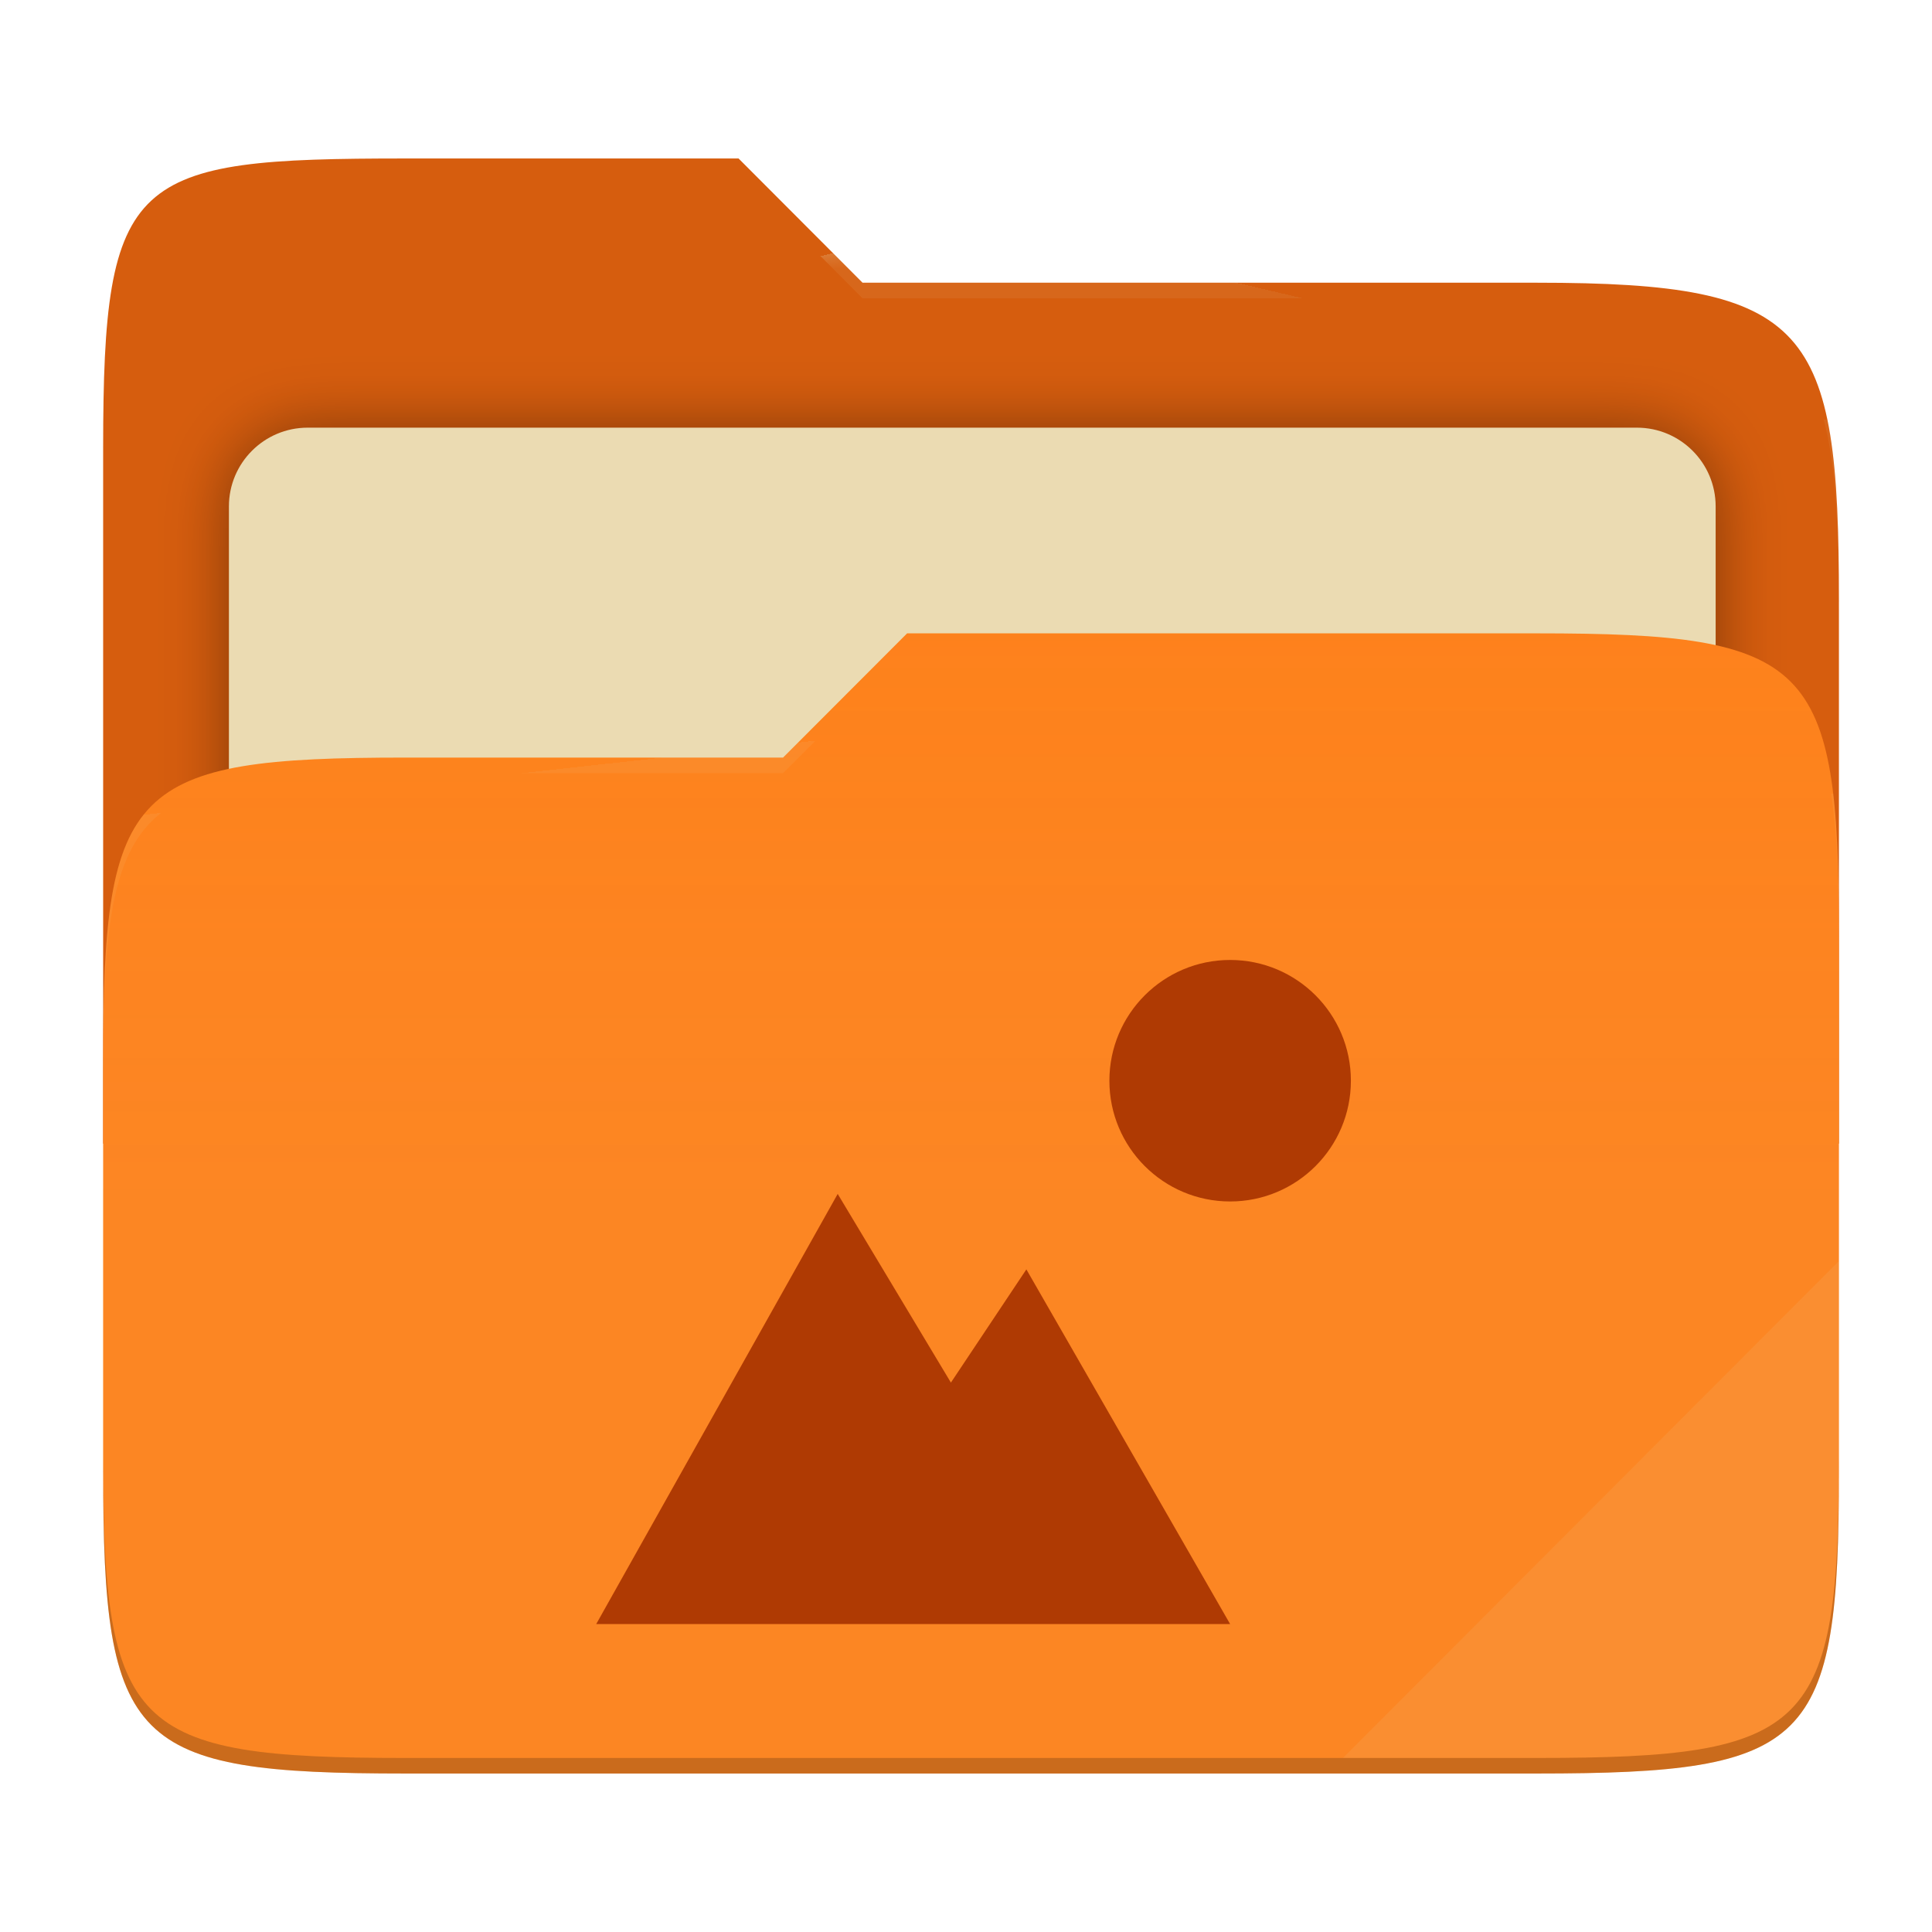
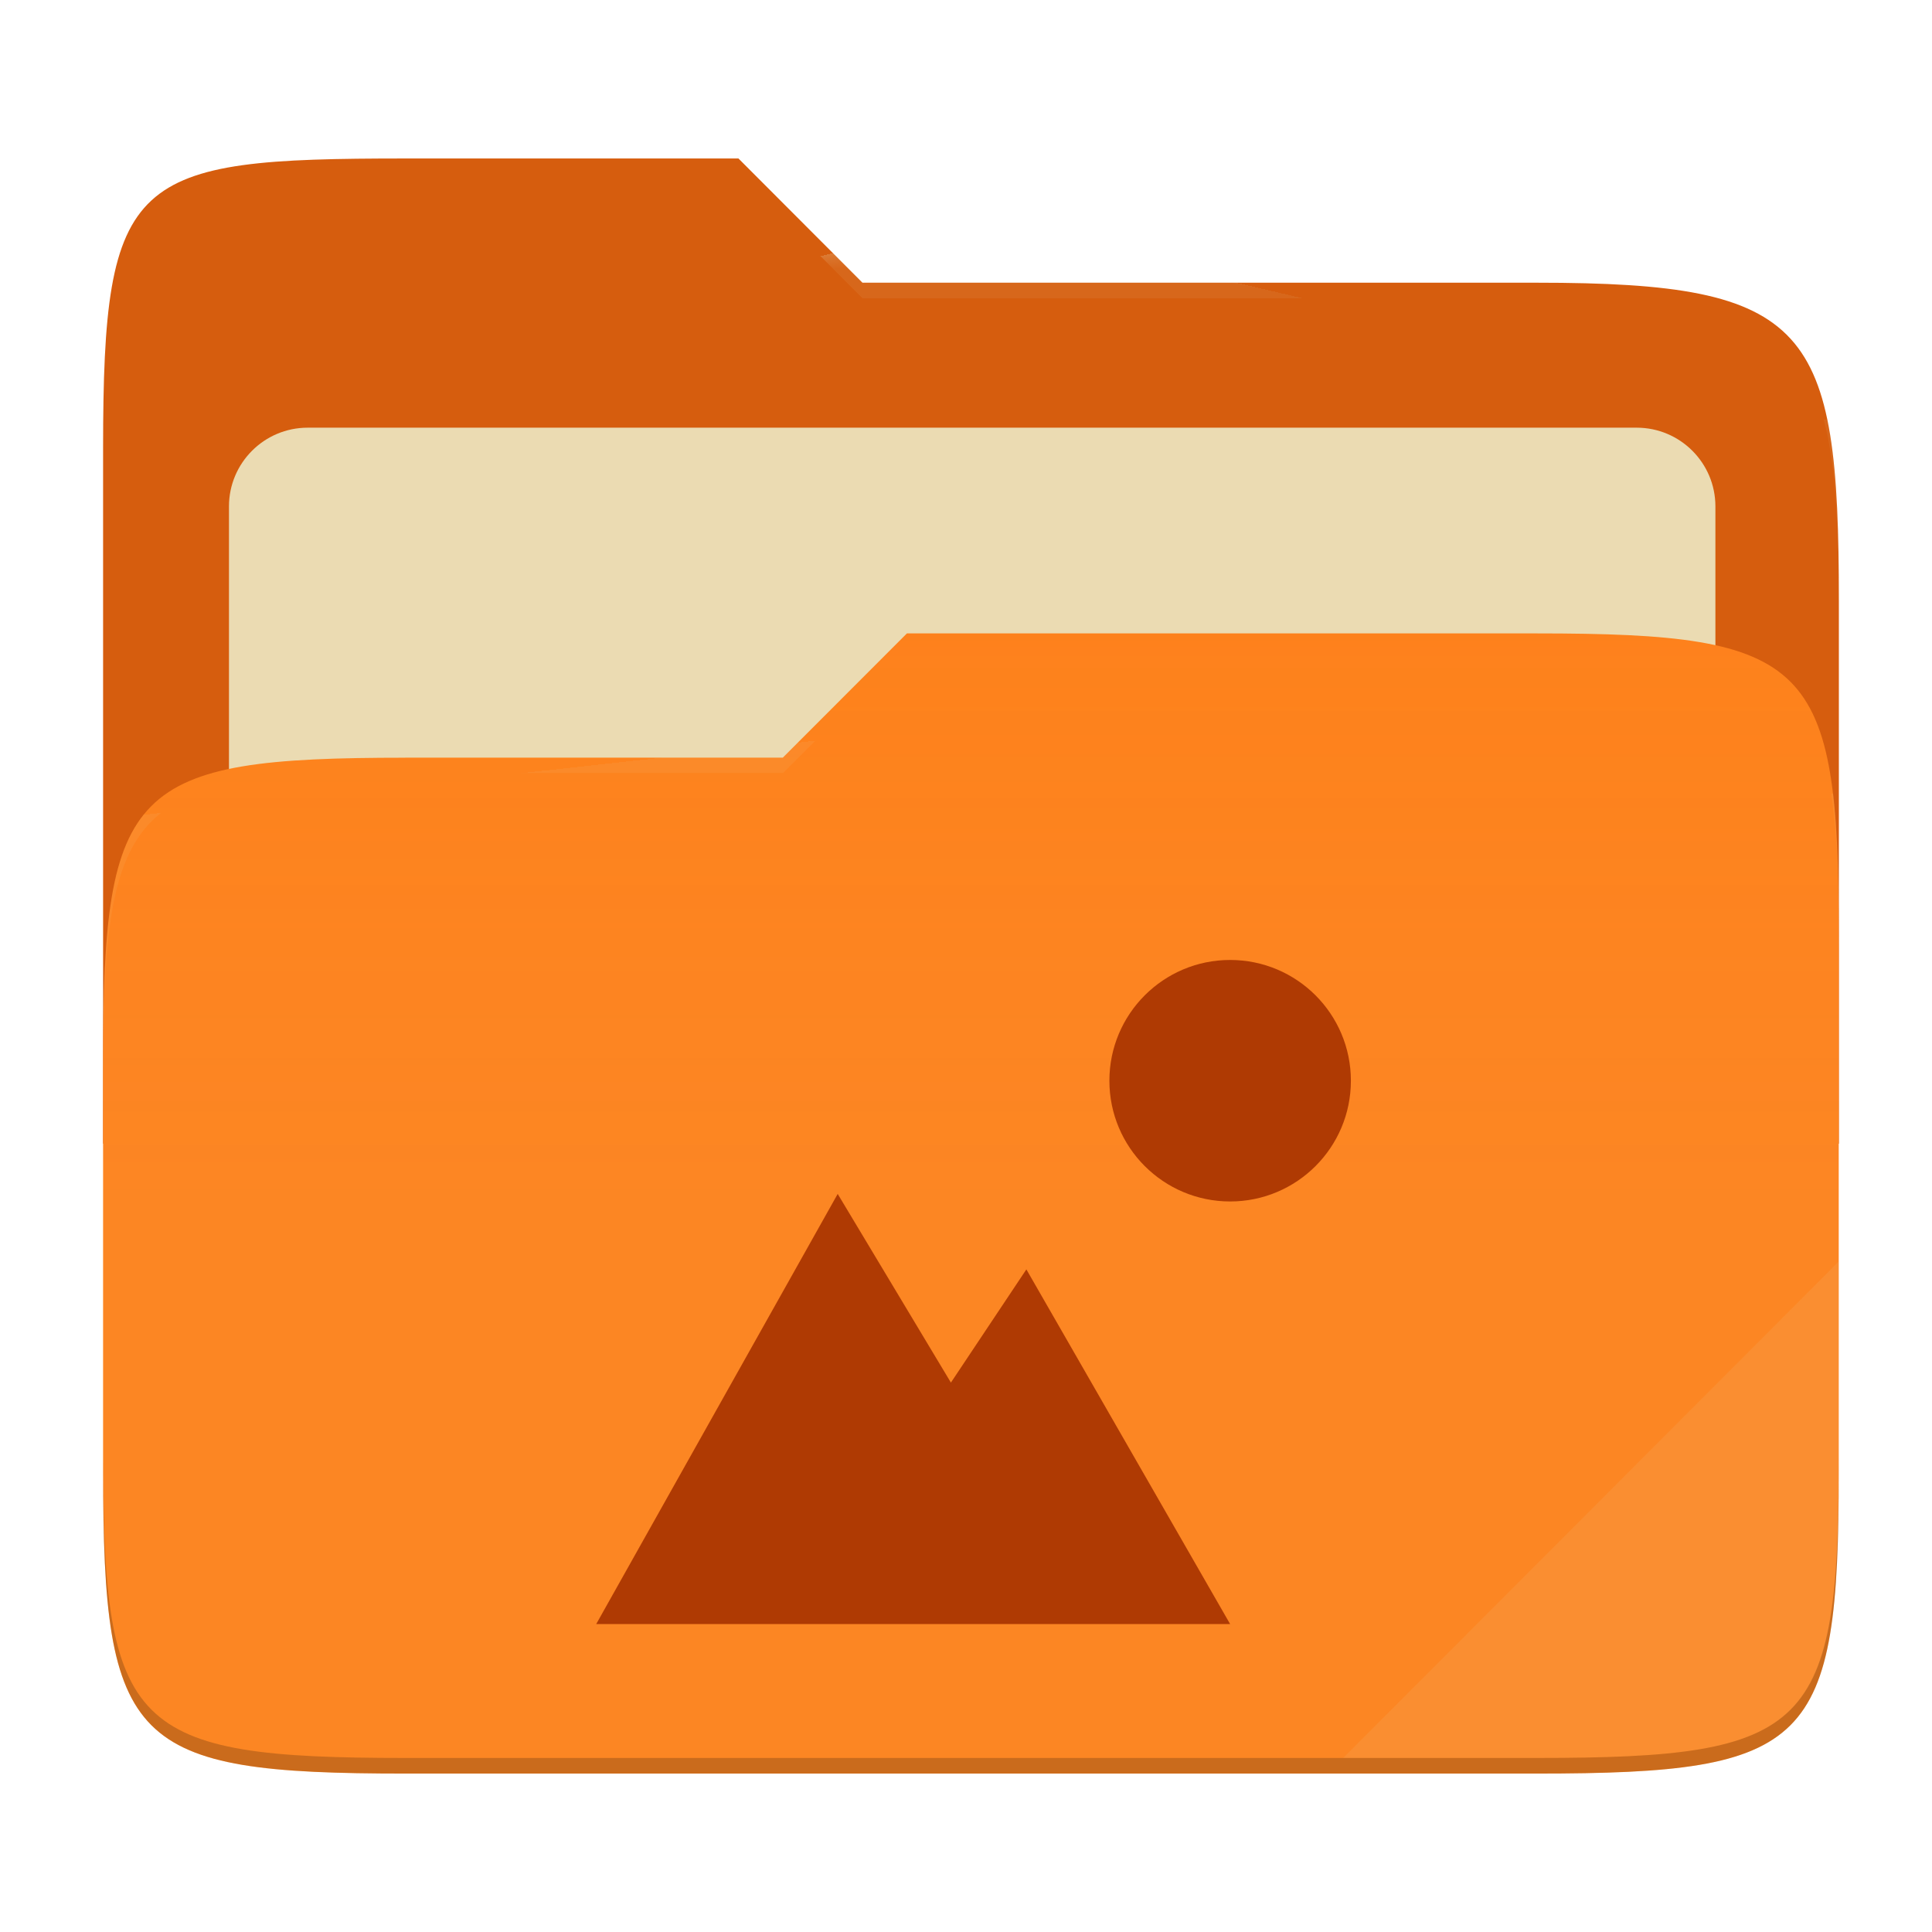
- <svg xmlns="http://www.w3.org/2000/svg" style="isolation:isolate" width="256" height="256" viewBox="0 0 256 256">
-   <g>
-     <path fill="#d65d0e" d="M 53.705 21 C 17.39 21 13.667 23.055 13.667 59.371 L 13.667 151.538 L 243.667 151.538 L 243.667 79.563 C 243.667 43.247 239.943 37.461 203.628 37.461 L 114.292 37.461 L 97.864 21 L 53.705 21 Z" />
-     <defs>
-       <filter id="T4vAEXGsbCjV1ISEYmsIeiVlFGaR7nny" width="400%" height="400%" x="-200%" y="-200%" color-interpolation-filters="sRGB" filterUnits="objectBoundingBox">
-         <feGaussianBlur in="SourceGraphic" stdDeviation="4.294" />
-         <feOffset dx="0" dy="0" result="pf_100_offsetBlur" />
-         <feFlood flood-opacity=".4" />
-         <feComposite in2="pf_100_offsetBlur" operator="in" result="pf_100_dropShadow" />
-         <feBlend in="SourceGraphic" in2="pf_100_dropShadow" mode="normal" />
-       </filter>
-     </defs>
-     <g filter="url(#T4vAEXGsbCjV1ISEYmsIeiVlFGaR7nny)">
-       <path fill="#ebdbb2" d="M 40.767 56.667 L 216.9 56.667 C 222.658 56.667 227.333 61.342 227.333 67.1 L 227.333 150.567 C 227.333 156.325 222.658 161 216.9 161 L 40.767 161 C 35.008 161 30.333 156.325 30.333 150.567 L 30.333 67.1 C 30.333 61.342 35.008 56.667 40.767 56.667 Z" />
-     </g>
-     <path fill="#fe8019" d="M 53.705 100.384 C 17.388 100.384 13.667 104.114 13.667 140.429 L 13.667 194.953 C 13.667 231.269 17.388 235 53.705 235 L 203.628 235 C 239.945 235 243.667 231.269 243.667 194.953 L 243.667 123.969 C 243.667 87.653 239.945 83.922 203.628 83.922 L 120.197 83.922 L 103.759 100.384 L 53.705 100.384 Z" />
-     <linearGradient id="_lgradient_7" x1="0" x2="0" y1=".5" y2="-.5" gradientTransform="matrix(230,0,0,151.078,13.667,83.922)" gradientUnits="userSpaceOnUse">
-       <stop offset="0%" stop-opacity=".07" style="stop-color:#ebdbb2" />
-       <stop offset="67.282%" stop-opacity="0" style="stop-color:#ebdbb2" />
-     </linearGradient>
-     <path fill="url(#_lgradient_7)" d="M 53.705 100.384 C 17.388 100.384 13.667 104.114 13.667 140.429 L 13.667 194.953 C 13.667 231.269 17.388 235 53.705 235 L 203.628 235 C 239.945 235 243.667 231.269 243.667 194.953 L 243.667 123.969 C 243.667 87.653 239.945 83.922 203.628 83.922 L 120.197 83.922 L 103.759 100.384 L 53.705 100.384 Z" />
-     <g opacity=".4">
-       <radialGradient id="_rgradient_14" cx=".5" cy=".5" r=".272" fx=".5" fy=".136" gradientTransform="matrix(230,0,0,60.62,13.667,21)" gradientUnits="userSpaceOnUse">
-         <stop offset="0%" style="stop-color:#ebdbb2" />
-         <stop offset="100%" stop-opacity=".204" style="stop-color:#ebdbb2" />
-       </radialGradient>
-       <path fill="url(#_rgradient_14)" d="M 53.705 21 C 17.39 21 13.667 23.055 13.667 59.371 L 13.667 61.43 C 13.667 25.114 17.39 23.057 53.705 23.057 L 97.864 23.057 L 114.292 39.518 L 203.628 39.518 C 239.943 39.518 243.667 45.304 243.667 81.62 L 243.667 79.563 C 243.667 43.247 239.943 37.461 203.628 37.461 L 114.292 37.461 L 97.864 21 L 53.705 21 Z" />
-     </g>
-     <g opacity=".4">
-       <radialGradient id="_rgradient_15" cx=".5" cy=".5" r=".272" fx=".482" fy=".211" gradientTransform="matrix(230,0,0,58.565,13.667,83.922)" gradientUnits="userSpaceOnUse">
-         <stop offset="0%" style="stop-color:#ebdbb2" />
-         <stop offset="100%" stop-opacity=".204" style="stop-color:#ebdbb2" />
-       </radialGradient>
-       <path fill="url(#_rgradient_15)" d="M 120.197 83.922 L 103.759 100.384 L 53.705 100.384 C 17.39 100.384 13.667 104.112 13.667 140.427 L 13.667 142.487 C 13.667 106.171 17.39 102.441 53.705 102.441 L 103.759 102.441 L 120.197 85.981 L 203.628 85.981 C 239.943 85.981 243.667 89.708 243.667 126.024 L 243.667 123.967 C 243.667 87.651 239.943 83.922 203.628 83.922 L 120.197 83.922 Z" />
-     </g>
-     <g opacity=".1">
-       <path fill="#ebdbb2" d="M 243.667 167.096 L 177.952 232.941 L 203.628 232.941 C 239.943 232.941 243.667 229.214 243.667 192.898 L 243.667 167.096 Z" />
-     </g>
-     <g opacity=".2">
-       <path d="M 13.667 192.898 L 13.667 194.955 C 13.667 231.271 17.39 235 53.705 235 L 203.628 235 C 239.943 235 243.667 231.271 243.667 194.955 L 243.667 192.898 C 243.667 229.214 239.943 232.941 203.628 232.941 L 53.705 232.941 C 17.39 232.941 13.667 229.214 13.667 192.898 Z" />
-     </g>
+ <svg xmlns="http://www.w3.org/2000/svg" width="256" height="256" style="isolation:isolate" version="1.1" viewBox="0 0 256 256">
+   <path d="m53.7 21c-36.32 0-40.04 2.055-40.04 38.37v92.17h230v-71.98c0-36.32-3.724-42.1-40.04-42.1h-89.34l-16.43-16.46h-44.16z" fill="#d65d0e" />
+   <g filter="url(#T4vAEXGsbCjV1ISEYmsIeiVlFGaR7nny)">
+     <path d="m40.77 56.67h176.1c5.758 0 10.43 4.675 10.43 10.43v83.47c0 5.758-4.675 10.43-10.43 10.43h-176.1c-5.759 0-10.43-4.675-10.43-10.43v-83.47c0-5.758 4.675-10.43 10.43-10.43z" fill="#ebdbb2" />
  </g>
-   <path fill="#af3a03" d="M 163 127.2 C 154.163 127.2 147 134.363 147 143.2 C 147 152.037 154.163 159.2 163 159.2 C 171.837 159.2 179 152.037 179 143.2 C 179 134.363 171.837 127.2 163 127.2 L 163 127.2 Z M 111 158.2 L 79 215.2 L 163 215.2 L 136 168.2 L 126 183.2 L 111 158.2 Z" />
+   <path d="m53.7 100.4c-36.32 0-40.04 3.73-40.04 40.04v54.52c0 36.32 3.721 40.05 40.04 40.05h149.9c36.32 0 40.04-3.731 40.04-40.05v-70.98c0-36.32-3.722-40.05-40.04-40.05h-83.43l-16.44 16.46h-50.05z" fill="#fe8019" />
+   <linearGradient id="_lgradient_7" x2="0" y1=".5" y2="-.5" gradientTransform="matrix(230 0 0 151.1 13.67 83.92)" gradientUnits="userSpaceOnUse">
+     <stop stop-color="#ebdbb2" stop-opacity=".07" offset="0" />
+     <stop stop-color="#ebdbb2" stop-opacity="0" offset=".673" />
+   </linearGradient>
+   <path d="m53.7 100.4c-36.32 0-40.04 3.73-40.04 40.04v54.52c0 36.32 3.721 40.05 40.04 40.05h149.9c36.32 0 40.04-3.731 40.04-40.05v-70.98c0-36.32-3.722-40.05-40.04-40.05h-83.43l-16.44 16.46h-50.05z" fill="url(#_lgradient_7)" />
+   <g opacity=".4">
+     <radialGradient id="_rgradient_14" cx=".5" cy=".5" r=".272" fy=".136" gradientTransform="matrix(230 0 0 60.62 13.67 21)" gradientUnits="userSpaceOnUse">
+       <stop stop-color="#ebdbb2" offset="0" />
+       <stop stop-color="#ebdbb2" stop-opacity=".204" offset="1" />
+     </radialGradient>
+     <path d="m53.7 21c-36.32 0-40.04 2.055-40.04 38.37v2.059c0-36.32 3.723-38.37 40.04-38.37h44.16l16.43 16.46h89.34c36.32 0 40.04 5.786 40.04 42.1v-2.057c0-36.32-3.724-42.1-40.04-42.1h-89.34l-16.43-16.46h-44.16z" fill="url(#_rgradient_14)" />
+     <radialGradient id="_rgradient_15" cx=".5" cy=".5" r=".272" fx=".482" fy=".211" gradientTransform="matrix(230 0 0 58.56 13.67 83.92)" gradientUnits="userSpaceOnUse">
+       <stop stop-color="#ebdbb2" offset="0" />
+       <stop stop-color="#ebdbb2" stop-opacity=".204" offset="1" />
+     </radialGradient>
+     <path d="m120.2 83.92-16.44 16.46h-50.05c-36.32 0-40.04 3.728-40.04 40.04v2.06c0-36.32 3.723-40.05 40.04-40.05h50.05l16.44-16.46h83.43c36.32 0 40.04 3.727 40.04 40.04v-2.057c0-36.32-3.724-40.04-40.04-40.04h-83.43z" fill="url(#_rgradient_15)" />
+   </g>
+   <g opacity=".1">
+     <path d="m243.7 167.1-65.72 65.84h25.68c36.32 0 40.04-3.727 40.04-40.04v-25.8z" fill="#ebdbb2" />
+   </g>
+   <g opacity=".2">
+     <path d="m13.67 192.9v2.057c0 36.32 3.723 40.04 40.04 40.04h149.9c36.32 0 40.04-3.729 40.04-40.04v-2.057c0 36.32-3.724 40.04-40.04 40.04h-149.9c-36.32 0-40.04-3.727-40.04-40.04z" />
+   </g>
+   <path d="m163 127.2c-8.837 0-16 7.163-16 16s7.163 16 16 16 16-7.163 16-16-7.163-16-16-16zm-52 31-32 57h84l-27-47-10 15-15-25z" fill="#af3a03" />
</svg>
